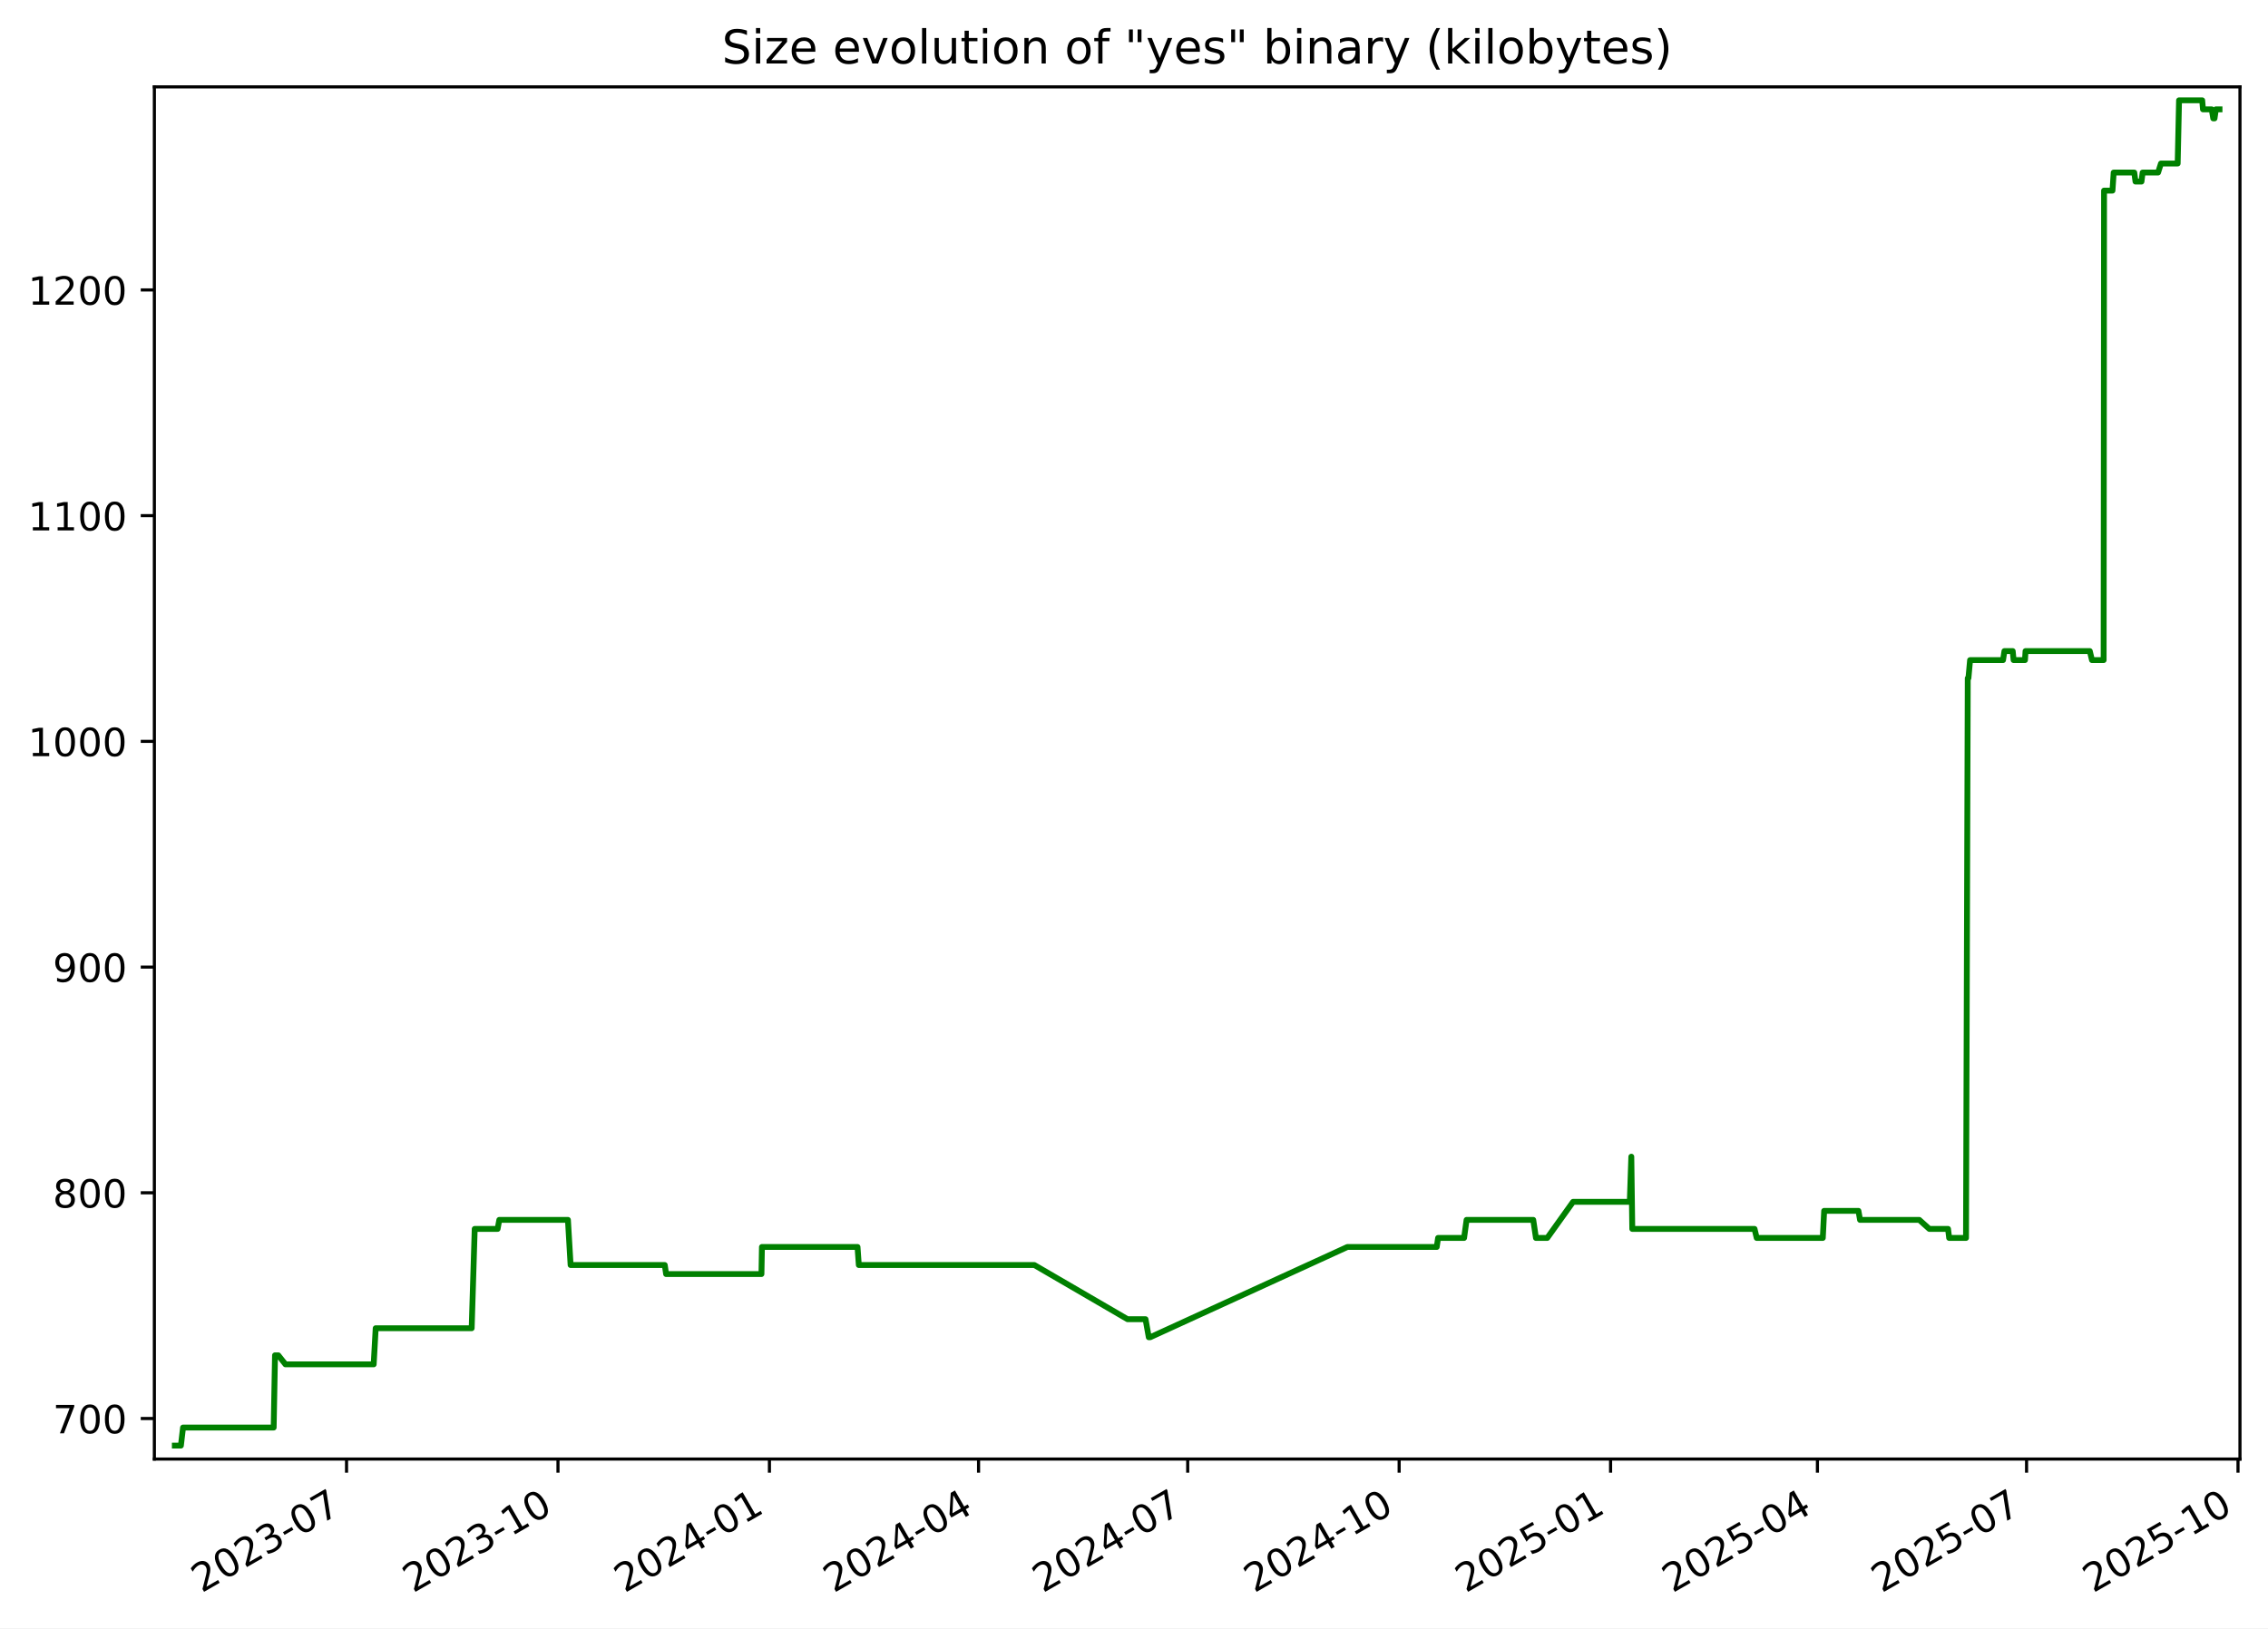
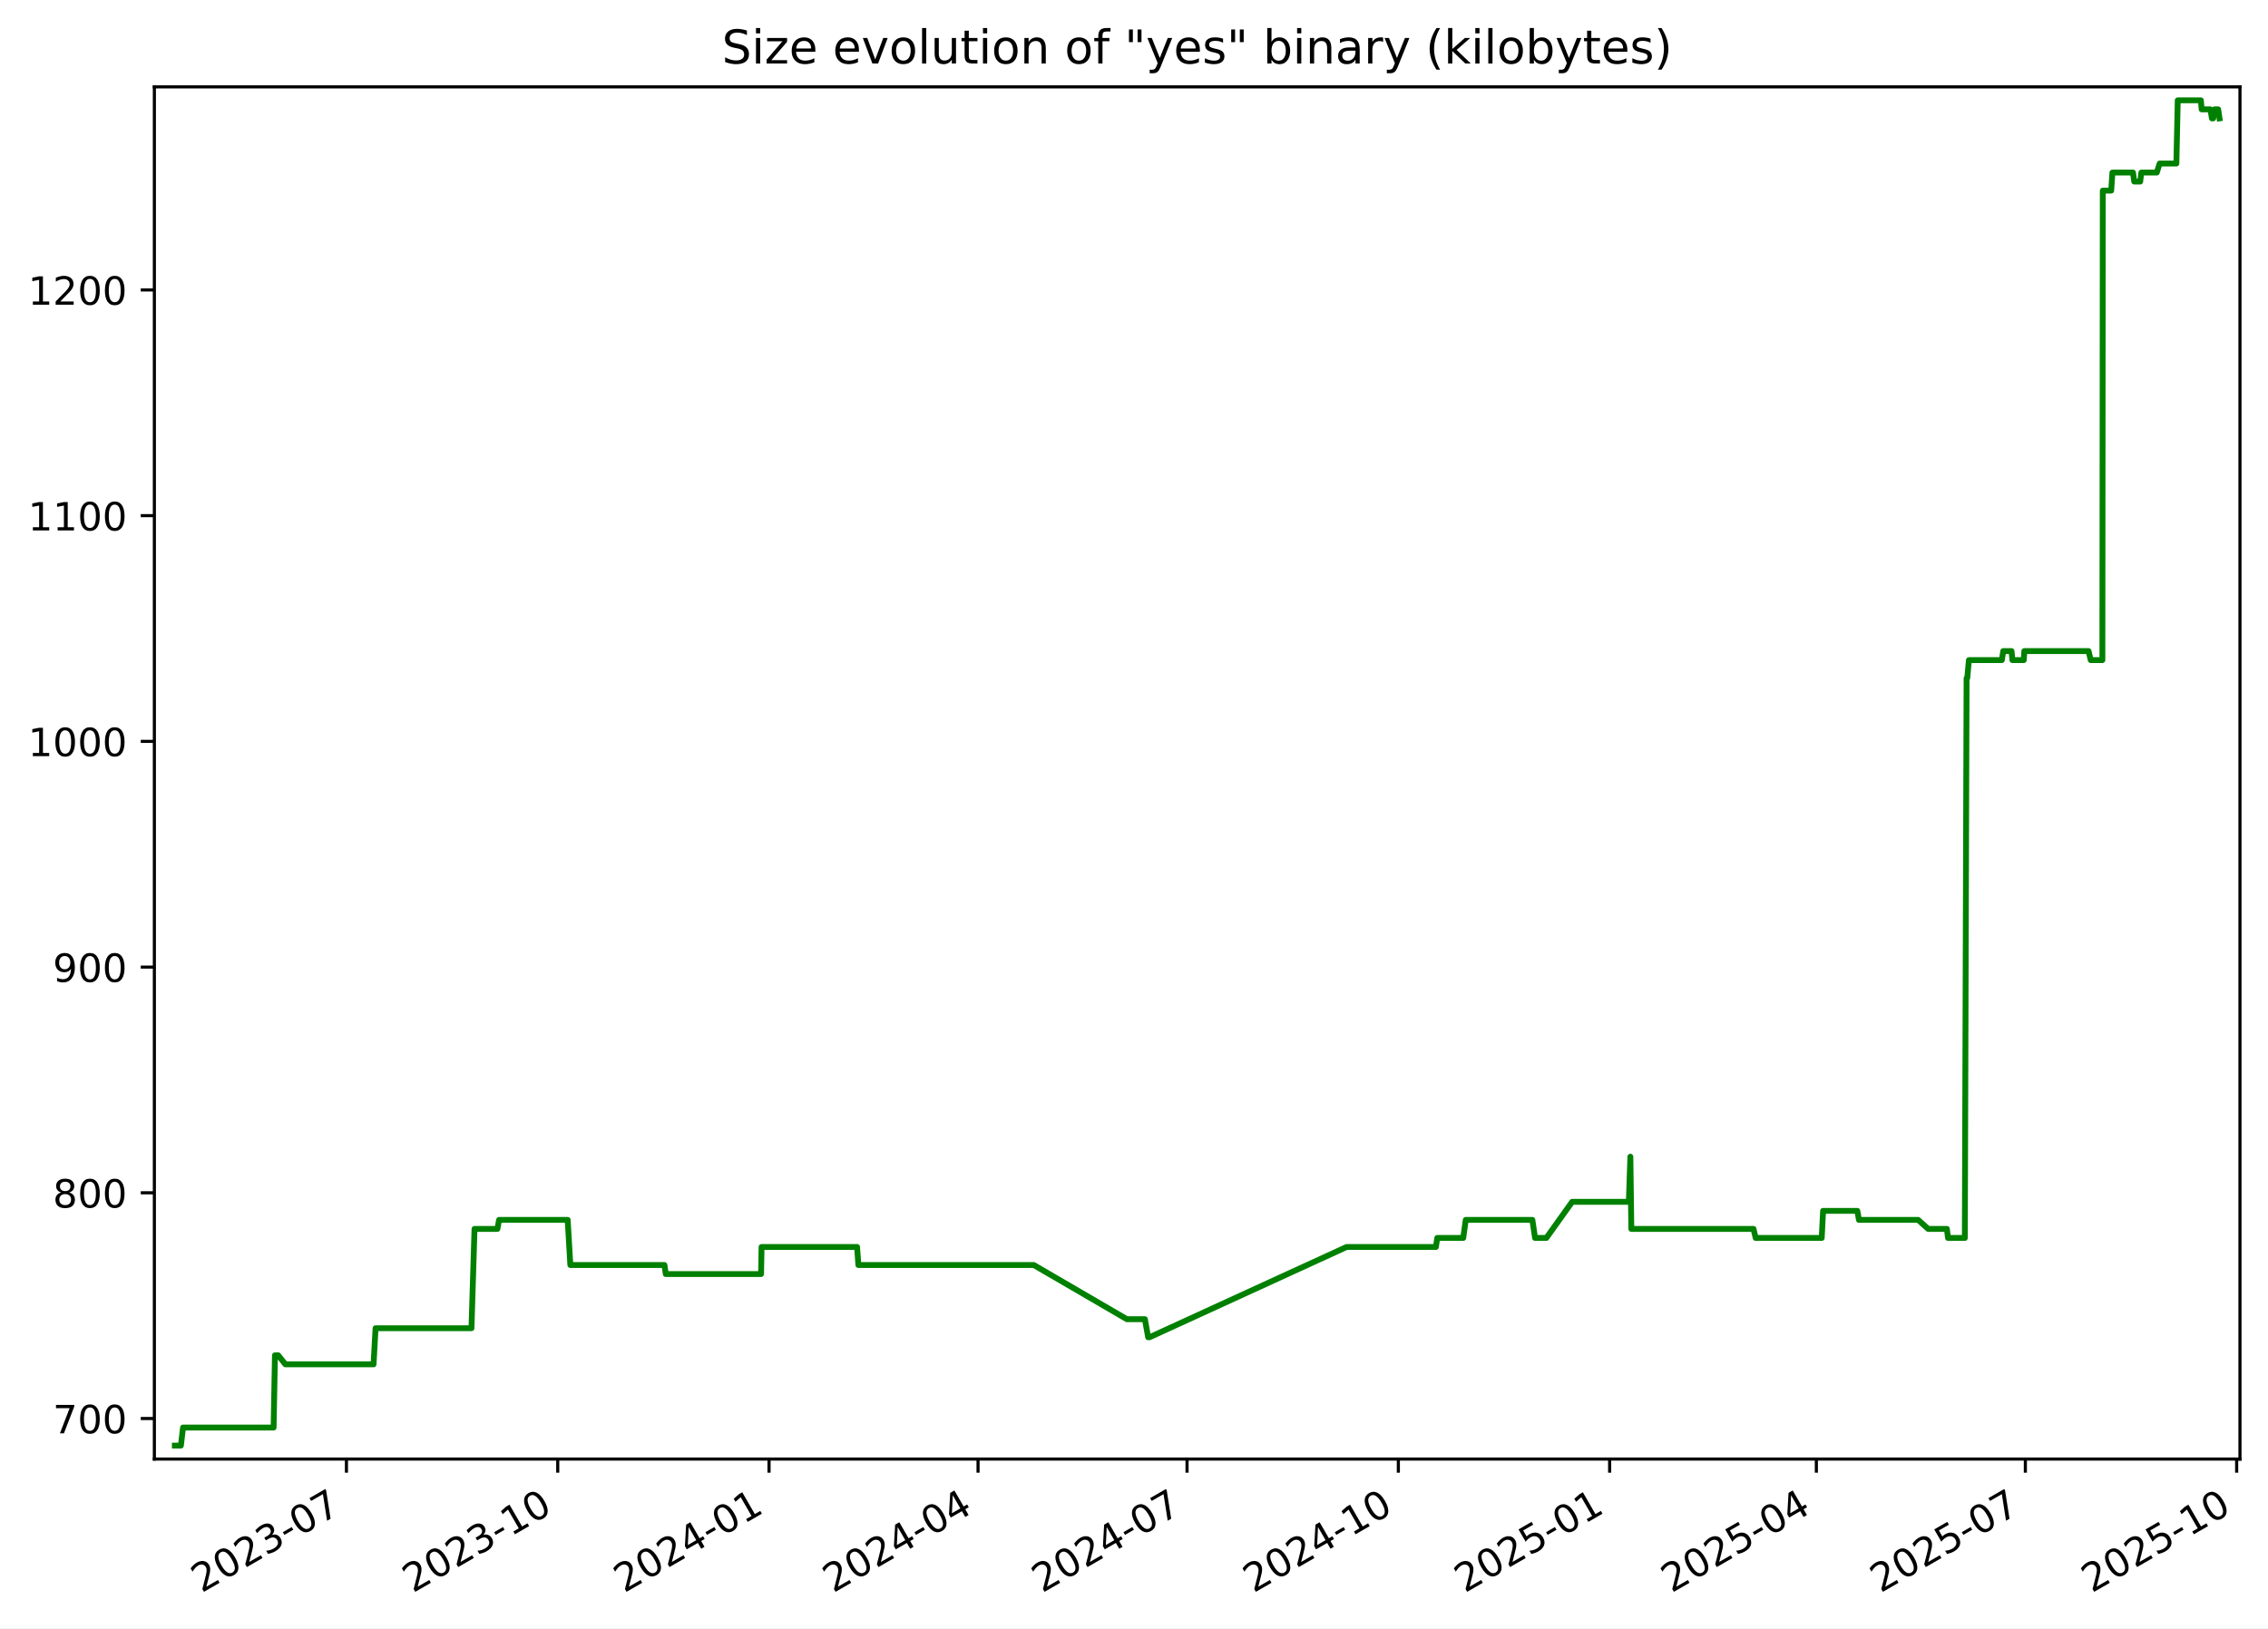
<svg xmlns="http://www.w3.org/2000/svg" xmlns:xlink="http://www.w3.org/1999/xlink" width="582.53pt" height="418.303pt" viewBox="0 0 582.53 418.303" version="1.1">
  <defs>
    <style type="text/css">*{stroke-linejoin: round; stroke-linecap: butt}</style>
  </defs>
  <g id="figure_1">
    <g id="patch_1">
      <path d="M -0 418.303  L 582.53 418.303  L 582.53 0  L -0 0  z " style="fill: #ffffff" />
    </g>
    <g id="axes_1">
      <g id="patch_2">
        <path d="M 39.65 374.83  L 575.33 374.83  L 575.33 22.318  L 39.65 22.318  z " style="fill: #ffffff" />
      </g>
      <g id="matplotlib.axis_1">
        <g id="xtick_1">
          <g id="line2d_1">
            <defs>
-               <path id="m7d4da2647b" d="M 0 0  L 0 3.5  " style="stroke: #000000; stroke-width: 0.8" />
+               <path id="m12a773bc31" d="M 0 0  L 0 3.5  " style="stroke: #000000; stroke-width: 0.8" />
            </defs>
            <g>
-               <use xlink:href="#m7d4da2647b" x="89.009" y="374.83" style="stroke: #000000; stroke-width: 0.8" />
+               <use xlink:href="#m12a773bc31" x="88.981" y="374.83" style="stroke: #000000; stroke-width: 0.8" />
            </g>
          </g>
          <g id="text_1">
-             <g transform="translate(51.78451 409.302) rotate(-30) scale(0.1 -0.1)">
+             <g transform="translate(51.75573 409.302) rotate(-30) scale(0.1 -0.1)">
              <defs>
                <path id="DejaVuSans-32" d="M 1228 531  L 3431 531  L 3431 0  L 469 0  L 469 531  Q 828 903 1448 1529  Q 2069 2156 2228 2338  Q 2531 2678 2651 2914  Q 2772 3150 2772 3378  Q 2772 3750 2511 3984  Q 2250 4219 1831 4219  Q 1534 4219 1204 4116  Q 875 4013 500 3803  L 500 4441  Q 881 4594 1212 4672  Q 1544 4750 1819 4750  Q 2544 4750 2975 4387  Q 3406 4025 3406 3419  Q 3406 3131 3298 2873  Q 3191 2616 2906 2266  Q 2828 2175 2409 1742  Q 1991 1309 1228 531  z " transform="scale(0.015625)" />
                <path id="DejaVuSans-30" d="M 2034 4250  Q 1547 4250 1301 3770  Q 1056 3291 1056 2328  Q 1056 1369 1301 889  Q 1547 409 2034 409  Q 2525 409 2770 889  Q 3016 1369 3016 2328  Q 3016 3291 2770 3770  Q 2525 4250 2034 4250  z M 2034 4750  Q 2819 4750 3233 4129  Q 3647 3509 3647 2328  Q 3647 1150 3233 529  Q 2819 -91 2034 -91  Q 1250 -91 836 529  Q 422 1150 422 2328  Q 422 3509 836 4129  Q 1250 4750 2034 4750  z " transform="scale(0.015625)" />
                <path id="DejaVuSans-33" d="M 2597 2516  Q 3050 2419 3304 2112  Q 3559 1806 3559 1356  Q 3559 666 3084 287  Q 2609 -91 1734 -91  Q 1441 -91 1130 -33  Q 819 25 488 141  L 488 750  Q 750 597 1062 519  Q 1375 441 1716 441  Q 2309 441 2620 675  Q 2931 909 2931 1356  Q 2931 1769 2642 2001  Q 2353 2234 1838 2234  L 1294 2234  L 1294 2753  L 1863 2753  Q 2328 2753 2575 2939  Q 2822 3125 2822 3475  Q 2822 3834 2567 4026  Q 2313 4219 1838 4219  Q 1578 4219 1281 4162  Q 984 4106 628 3988  L 628 4550  Q 988 4650 1302 4700  Q 1616 4750 1894 4750  Q 2613 4750 3031 4423  Q 3450 4097 3450 3541  Q 3450 3153 3228 2886  Q 3006 2619 2597 2516  z " transform="scale(0.015625)" />
                <path id="DejaVuSans-2d" d="M 313 2009  L 1997 2009  L 1997 1497  L 313 1497  L 313 2009  z " transform="scale(0.015625)" />
                <path id="DejaVuSans-37" d="M 525 4666  L 3525 4666  L 3525 4397  L 1831 0  L 1172 0  L 2766 4134  L 525 4134  L 525 4666  z " transform="scale(0.015625)" />
              </defs>
              <use xlink:href="#DejaVuSans-32" />
              <use xlink:href="#DejaVuSans-30" x="63.623" />
              <use xlink:href="#DejaVuSans-32" x="127.246" />
              <use xlink:href="#DejaVuSans-33" x="190.869" />
              <use xlink:href="#DejaVuSans-2d" x="254.492" />
              <use xlink:href="#DejaVuSans-30" x="290.576" />
              <use xlink:href="#DejaVuSans-37" x="354.199" />
            </g>
          </g>
        </g>
        <g id="xtick_2">
          <g id="line2d_2">
            <g>
-               <use xlink:href="#m7d4da2647b" x="143.317" y="374.83" style="stroke: #000000; stroke-width: 0.8" />
+               <use xlink:href="#m12a773bc31" x="143.253" y="374.83" style="stroke: #000000; stroke-width: 0.8" />
            </g>
          </g>
          <g id="text_2">
-             <g transform="translate(106.0921 409.302) rotate(-30) scale(0.1 -0.1)">
+             <g transform="translate(106.0279 409.302) rotate(-30) scale(0.1 -0.1)">
              <defs>
                <path id="DejaVuSans-31" d="M 794 531  L 1825 531  L 1825 4091  L 703 3866  L 703 4441  L 1819 4666  L 2450 4666  L 2450 531  L 3481 531  L 3481 0  L 794 0  L 794 531  z " transform="scale(0.015625)" />
              </defs>
              <use xlink:href="#DejaVuSans-32" />
              <use xlink:href="#DejaVuSans-30" x="63.623" />
              <use xlink:href="#DejaVuSans-32" x="127.246" />
              <use xlink:href="#DejaVuSans-33" x="190.869" />
              <use xlink:href="#DejaVuSans-2d" x="254.492" />
              <use xlink:href="#DejaVuSans-31" x="290.576" />
              <use xlink:href="#DejaVuSans-30" x="354.199" />
            </g>
          </g>
        </g>
        <g id="xtick_3">
          <g id="line2d_3">
            <g>
-               <use xlink:href="#m7d4da2647b" x="197.625" y="374.83" style="stroke: #000000; stroke-width: 0.8" />
+               <use xlink:href="#m12a773bc31" x="197.525" y="374.83" style="stroke: #000000; stroke-width: 0.8" />
            </g>
          </g>
          <g id="text_3">
-             <g transform="translate(160.3997 409.302) rotate(-30) scale(0.1 -0.1)">
+             <g transform="translate(160.3001 409.302) rotate(-30) scale(0.1 -0.1)">
              <defs>
                <path id="DejaVuSans-34" d="M 2419 4116  L 825 1625  L 2419 1625  L 2419 4116  z M 2253 4666  L 3047 4666  L 3047 1625  L 3713 1625  L 3713 1100  L 3047 1100  L 3047 0  L 2419 0  L 2419 1100  L 313 1100  L 313 1709  L 2253 4666  z " transform="scale(0.015625)" />
              </defs>
              <use xlink:href="#DejaVuSans-32" />
              <use xlink:href="#DejaVuSans-30" x="63.623" />
              <use xlink:href="#DejaVuSans-32" x="127.246" />
              <use xlink:href="#DejaVuSans-34" x="190.869" />
              <use xlink:href="#DejaVuSans-2d" x="254.492" />
              <use xlink:href="#DejaVuSans-30" x="290.576" />
              <use xlink:href="#DejaVuSans-31" x="354.199" />
            </g>
          </g>
        </g>
        <g id="xtick_4">
          <g id="line2d_4">
            <g>
-               <use xlink:href="#m7d4da2647b" x="251.342" y="374.83" style="stroke: #000000; stroke-width: 0.8" />
+               <use xlink:href="#m12a773bc31" x="251.207" y="374.83" style="stroke: #000000; stroke-width: 0.8" />
            </g>
          </g>
          <g id="text_4">
-             <g transform="translate(214.117 409.302) rotate(-30) scale(0.1 -0.1)">
+             <g transform="translate(213.9823 409.302) rotate(-30) scale(0.1 -0.1)">
              <use xlink:href="#DejaVuSans-32" />
              <use xlink:href="#DejaVuSans-30" x="63.623" />
              <use xlink:href="#DejaVuSans-32" x="127.246" />
              <use xlink:href="#DejaVuSans-34" x="190.869" />
              <use xlink:href="#DejaVuSans-2d" x="254.492" />
              <use xlink:href="#DejaVuSans-30" x="290.576" />
              <use xlink:href="#DejaVuSans-34" x="354.199" />
            </g>
          </g>
        </g>
        <g id="xtick_5">
          <g id="line2d_5">
            <g>
-               <use xlink:href="#m7d4da2647b" x="305.059" y="374.83" style="stroke: #000000; stroke-width: 0.8" />
+               <use xlink:href="#m12a773bc31" x="304.889" y="374.83" style="stroke: #000000; stroke-width: 0.8" />
            </g>
          </g>
          <g id="text_5">
-             <g transform="translate(267.8344 409.302) rotate(-30) scale(0.1 -0.1)">
+             <g transform="translate(267.6646 409.302) rotate(-30) scale(0.1 -0.1)">
              <use xlink:href="#DejaVuSans-32" />
              <use xlink:href="#DejaVuSans-30" x="63.623" />
              <use xlink:href="#DejaVuSans-32" x="127.246" />
              <use xlink:href="#DejaVuSans-34" x="190.869" />
              <use xlink:href="#DejaVuSans-2d" x="254.492" />
              <use xlink:href="#DejaVuSans-30" x="290.576" />
              <use xlink:href="#DejaVuSans-37" x="354.199" />
            </g>
          </g>
        </g>
        <g id="xtick_6">
          <g id="line2d_6">
            <g>
-               <use xlink:href="#m7d4da2647b" x="359.367" y="374.83" style="stroke: #000000; stroke-width: 0.8" />
+               <use xlink:href="#m12a773bc31" x="359.162" y="374.83" style="stroke: #000000; stroke-width: 0.8" />
            </g>
          </g>
          <g id="text_6">
-             <g transform="translate(322.142 409.302) rotate(-30) scale(0.1 -0.1)">
+             <g transform="translate(321.9368 409.302) rotate(-30) scale(0.1 -0.1)">
              <use xlink:href="#DejaVuSans-32" />
              <use xlink:href="#DejaVuSans-30" x="63.623" />
              <use xlink:href="#DejaVuSans-32" x="127.246" />
              <use xlink:href="#DejaVuSans-34" x="190.869" />
              <use xlink:href="#DejaVuSans-2d" x="254.492" />
              <use xlink:href="#DejaVuSans-31" x="290.576" />
              <use xlink:href="#DejaVuSans-30" x="354.199" />
            </g>
          </g>
        </g>
        <g id="xtick_7">
          <g id="line2d_7">
            <g>
-               <use xlink:href="#m7d4da2647b" x="413.674" y="374.83" style="stroke: #000000; stroke-width: 0.8" />
+               <use xlink:href="#m12a773bc31" x="413.434" y="374.83" style="stroke: #000000; stroke-width: 0.8" />
            </g>
          </g>
          <g id="text_7">
-             <g transform="translate(376.4496 409.302) rotate(-30) scale(0.1 -0.1)">
+             <g transform="translate(376.2089 409.302) rotate(-30) scale(0.1 -0.1)">
              <defs>
                <path id="DejaVuSans-35" d="M 691 4666  L 3169 4666  L 3169 4134  L 1269 4134  L 1269 2991  Q 1406 3038 1543 3061  Q 1681 3084 1819 3084  Q 2600 3084 3056 2656  Q 3513 2228 3513 1497  Q 3513 744 3044 326  Q 2575 -91 1722 -91  Q 1428 -91 1123 -41  Q 819 9 494 109  L 494 744  Q 775 591 1075 516  Q 1375 441 1709 441  Q 2250 441 2565 725  Q 2881 1009 2881 1497  Q 2881 1984 2565 2268  Q 2250 2553 1709 2553  Q 1456 2553 1204 2497  Q 953 2441 691 2322  L 691 4666  z " transform="scale(0.015625)" />
              </defs>
              <use xlink:href="#DejaVuSans-32" />
              <use xlink:href="#DejaVuSans-30" x="63.623" />
              <use xlink:href="#DejaVuSans-32" x="127.246" />
              <use xlink:href="#DejaVuSans-35" x="190.869" />
              <use xlink:href="#DejaVuSans-2d" x="254.492" />
              <use xlink:href="#DejaVuSans-30" x="290.576" />
              <use xlink:href="#DejaVuSans-31" x="354.199" />
            </g>
          </g>
        </g>
        <g id="xtick_8">
          <g id="line2d_8">
            <g>
-               <use xlink:href="#m7d4da2647b" x="466.801" y="374.83" style="stroke: #000000; stroke-width: 0.8" />
+               <use xlink:href="#m12a773bc31" x="466.526" y="374.83" style="stroke: #000000; stroke-width: 0.8" />
            </g>
          </g>
          <g id="text_8">
-             <g transform="translate(429.5766 409.302) rotate(-30) scale(0.1 -0.1)">
+             <g transform="translate(429.3013 409.302) rotate(-30) scale(0.1 -0.1)">
              <use xlink:href="#DejaVuSans-32" />
              <use xlink:href="#DejaVuSans-30" x="63.623" />
              <use xlink:href="#DejaVuSans-32" x="127.246" />
              <use xlink:href="#DejaVuSans-35" x="190.869" />
              <use xlink:href="#DejaVuSans-2d" x="254.492" />
              <use xlink:href="#DejaVuSans-30" x="290.576" />
              <use xlink:href="#DejaVuSans-34" x="354.199" />
            </g>
          </g>
        </g>
        <g id="xtick_9">
          <g id="line2d_9">
            <g>
-               <use xlink:href="#m7d4da2647b" x="520.519" y="374.83" style="stroke: #000000; stroke-width: 0.8" />
+               <use xlink:href="#m12a773bc31" x="520.208" y="374.83" style="stroke: #000000; stroke-width: 0.8" />
            </g>
          </g>
          <g id="text_9">
-             <g transform="translate(483.2939 409.302) rotate(-30) scale(0.1 -0.1)">
+             <g transform="translate(482.9835 409.302) rotate(-30) scale(0.1 -0.1)">
              <use xlink:href="#DejaVuSans-32" />
              <use xlink:href="#DejaVuSans-30" x="63.623" />
              <use xlink:href="#DejaVuSans-32" x="127.246" />
              <use xlink:href="#DejaVuSans-35" x="190.869" />
              <use xlink:href="#DejaVuSans-2d" x="254.492" />
              <use xlink:href="#DejaVuSans-30" x="290.576" />
              <use xlink:href="#DejaVuSans-37" x="354.199" />
            </g>
          </g>
        </g>
        <g id="xtick_10">
          <g id="line2d_10">
            <g>
-               <use xlink:href="#m7d4da2647b" x="574.826" y="374.83" style="stroke: #000000; stroke-width: 0.8" />
+               <use xlink:href="#m12a773bc31" x="574.481" y="374.83" style="stroke: #000000; stroke-width: 0.8" />
            </g>
          </g>
          <g id="text_10">
-             <g transform="translate(537.6015 409.302) rotate(-30) scale(0.1 -0.1)">
+             <g transform="translate(537.2557 409.302) rotate(-30) scale(0.1 -0.1)">
              <use xlink:href="#DejaVuSans-32" />
              <use xlink:href="#DejaVuSans-30" x="63.623" />
              <use xlink:href="#DejaVuSans-32" x="127.246" />
              <use xlink:href="#DejaVuSans-35" x="190.869" />
              <use xlink:href="#DejaVuSans-2d" x="254.492" />
              <use xlink:href="#DejaVuSans-31" x="290.576" />
              <use xlink:href="#DejaVuSans-30" x="354.199" />
            </g>
          </g>
        </g>
      </g>
      <g id="matplotlib.axis_2">
        <g id="ytick_1">
          <g id="line2d_11">
            <defs>
-               <path id="ma2218f60e5" d="M 0 0  L -3.5 0  " style="stroke: #000000; stroke-width: 0.8" />
+               <path id="m1a258356de" d="M 0 0  L -3.5 0  " style="stroke: #000000; stroke-width: 0.8" />
            </defs>
            <g>
-               <use xlink:href="#ma2218f60e5" x="39.65" y="364.416" style="stroke: #000000; stroke-width: 0.8" />
+               <use xlink:href="#m1a258356de" x="39.65" y="364.416" style="stroke: #000000; stroke-width: 0.8" />
            </g>
          </g>
          <g id="text_11">
            <g transform="translate(13.5625 368.215) scale(0.1 -0.1)">
              <use xlink:href="#DejaVuSans-37" />
              <use xlink:href="#DejaVuSans-30" x="63.623" />
              <use xlink:href="#DejaVuSans-30" x="127.246" />
            </g>
          </g>
        </g>
        <g id="ytick_2">
          <g id="line2d_12">
            <g>
-               <use xlink:href="#ma2218f60e5" x="39.65" y="306.429" style="stroke: #000000; stroke-width: 0.8" />
+               <use xlink:href="#m1a258356de" x="39.65" y="306.429" style="stroke: #000000; stroke-width: 0.8" />
            </g>
          </g>
          <g id="text_12">
            <g transform="translate(13.5625 310.2284) scale(0.1 -0.1)">
              <defs>
                <path id="DejaVuSans-38" d="M 2034 2216  Q 1584 2216 1326 1975  Q 1069 1734 1069 1313  Q 1069 891 1326 650  Q 1584 409 2034 409  Q 2484 409 2743 651  Q 3003 894 3003 1313  Q 3003 1734 2745 1975  Q 2488 2216 2034 2216  z M 1403 2484  Q 997 2584 770 2862  Q 544 3141 544 3541  Q 544 4100 942 4425  Q 1341 4750 2034 4750  Q 2731 4750 3128 4425  Q 3525 4100 3525 3541  Q 3525 3141 3298 2862  Q 3072 2584 2669 2484  Q 3125 2378 3379 2068  Q 3634 1759 3634 1313  Q 3634 634 3220 271  Q 2806 -91 2034 -91  Q 1263 -91 848 271  Q 434 634 434 1313  Q 434 1759 690 2068  Q 947 2378 1403 2484  z M 1172 3481  Q 1172 3119 1398 2916  Q 1625 2713 2034 2713  Q 2441 2713 2670 2916  Q 2900 3119 2900 3481  Q 2900 3844 2670 4047  Q 2441 4250 2034 4250  Q 1625 4250 1398 4047  Q 1172 3844 1172 3481  z " transform="scale(0.015625)" />
              </defs>
              <use xlink:href="#DejaVuSans-38" />
              <use xlink:href="#DejaVuSans-30" x="63.623" />
              <use xlink:href="#DejaVuSans-30" x="127.246" />
            </g>
          </g>
        </g>
        <g id="ytick_3">
          <g id="line2d_13">
            <g>
-               <use xlink:href="#ma2218f60e5" x="39.65" y="248.443" style="stroke: #000000; stroke-width: 0.8" />
+               <use xlink:href="#m1a258356de" x="39.65" y="248.443" style="stroke: #000000; stroke-width: 0.8" />
            </g>
          </g>
          <g id="text_13">
            <g transform="translate(13.5625 252.2418) scale(0.1 -0.1)">
              <defs>
                <path id="DejaVuSans-39" d="M 703 97  L 703 672  Q 941 559 1184 500  Q 1428 441 1663 441  Q 2288 441 2617 861  Q 2947 1281 2994 2138  Q 2813 1869 2534 1725  Q 2256 1581 1919 1581  Q 1219 1581 811 2004  Q 403 2428 403 3163  Q 403 3881 828 4315  Q 1253 4750 1959 4750  Q 2769 4750 3195 4129  Q 3622 3509 3622 2328  Q 3622 1225 3098 567  Q 2575 -91 1691 -91  Q 1453 -91 1209 -44  Q 966 3 703 97  z M 1959 2075  Q 2384 2075 2632 2365  Q 2881 2656 2881 3163  Q 2881 3666 2632 3958  Q 2384 4250 1959 4250  Q 1534 4250 1286 3958  Q 1038 3666 1038 3163  Q 1038 2656 1286 2365  Q 1534 2075 1959 2075  z " transform="scale(0.015625)" />
              </defs>
              <use xlink:href="#DejaVuSans-39" />
              <use xlink:href="#DejaVuSans-30" x="63.623" />
              <use xlink:href="#DejaVuSans-30" x="127.246" />
            </g>
          </g>
        </g>
        <g id="ytick_4">
          <g id="line2d_14">
            <g>
-               <use xlink:href="#ma2218f60e5" x="39.65" y="190.456" style="stroke: #000000; stroke-width: 0.8" />
+               <use xlink:href="#m1a258356de" x="39.65" y="190.456" style="stroke: #000000; stroke-width: 0.8" />
            </g>
          </g>
          <g id="text_14">
            <g transform="translate(7.2 194.2552) scale(0.1 -0.1)">
              <use xlink:href="#DejaVuSans-31" />
              <use xlink:href="#DejaVuSans-30" x="63.623" />
              <use xlink:href="#DejaVuSans-30" x="127.246" />
              <use xlink:href="#DejaVuSans-30" x="190.869" />
            </g>
          </g>
        </g>
        <g id="ytick_5">
          <g id="line2d_15">
            <g>
-               <use xlink:href="#ma2218f60e5" x="39.65" y="132.469" style="stroke: #000000; stroke-width: 0.8" />
+               <use xlink:href="#m1a258356de" x="39.65" y="132.469" style="stroke: #000000; stroke-width: 0.8" />
            </g>
          </g>
          <g id="text_15">
            <g transform="translate(7.2 136.2686) scale(0.1 -0.1)">
              <use xlink:href="#DejaVuSans-31" />
              <use xlink:href="#DejaVuSans-31" x="63.623" />
              <use xlink:href="#DejaVuSans-30" x="127.246" />
              <use xlink:href="#DejaVuSans-30" x="190.869" />
            </g>
          </g>
        </g>
        <g id="ytick_6">
          <g id="line2d_16">
            <g>
-               <use xlink:href="#ma2218f60e5" x="39.65" y="74.483" style="stroke: #000000; stroke-width: 0.8" />
+               <use xlink:href="#m1a258356de" x="39.65" y="74.483" style="stroke: #000000; stroke-width: 0.8" />
            </g>
          </g>
          <g id="text_16">
            <g transform="translate(7.2 78.28207) scale(0.1 -0.1)">
              <use xlink:href="#DejaVuSans-31" />
              <use xlink:href="#DejaVuSans-32" x="63.623" />
              <use xlink:href="#DejaVuSans-30" x="127.246" />
              <use xlink:href="#DejaVuSans-30" x="190.869" />
            </g>
          </g>
        </g>
      </g>
      <g id="line2d_17">
-         <path d="M 44.902 371.374  L 46.464 371.374  L 47.011 366.735  L 70.293 366.735  L 70.638 348.179  L 71.482 348.179  L 73.322 350.499  L 95.981 350.499  L 96.495 341.221  L 121.15 341.221  L 121.928 315.707  L 127.81 315.707  L 128.243 313.388  L 145.873 313.388  L 146.558 324.985  L 170.747 324.985  L 171.085 327.304  L 195.576 327.304  L 195.703 320.346  L 220.254 320.346  L 220.585 324.985  L 265.675 324.985  L 289.6 338.902  L 294.23 338.902  L 295.062 343.541  L 295.421 343.541  L 346.076 320.346  L 369.022 320.346  L 369.366 318.026  L 376.048 318.026  L 376.686 313.388  L 393.812 313.388  L 394.505 318.026  L 397.411 318.026  L 404.042 308.749  L 418.607 308.749  L 419 297.151  L 419.248 315.707  L 450.649 315.707  L 451.205 318.026  L 468.182 318.026  L 468.53 311.068  L 477.336 311.068  L 477.748 313.388  L 492.965 313.388  L 495.545 315.707  L 500.353 315.707  L 500.637 318.026  L 504.965 318.026  L 505.413 174.22  L 505.588 174.22  L 506.009 169.581  L 514.474 169.581  L 514.832 167.261  L 516.961 167.261  L 517.189 169.581  L 520.113 169.581  L 520.251 167.261  L 536.76 167.261  L 537.318 169.581  L 540.316 169.581  L 540.421 48.969  L 542.583 48.969  L 542.894 44.33  L 548.186 44.33  L 548.499 46.649  L 550.033 46.649  L 550.326 44.33  L 554.298 44.33  L 555.034 42.01  L 559.332 42.01  L 559.683 25.774  L 565.631 25.774  L 565.827 28.094  L 568.076 28.094  L 568.465 30.413  L 568.796 30.413  L 569.134 28.094  L 570.078 28.094  L 570.078 28.094  " clip-path="url(#p528f3f8129)" style="fill: none; stroke: #008000; stroke-width: 1.5; stroke-linecap: square" />
+         <path d="M 44.902 371.374  L 46.463 371.374  L 47.01 366.735  L 70.276 366.735  L 70.621 348.179  L 71.464 348.179  L 73.303 350.499  L 95.947 350.499  L 96.461 341.221  L 121.1 341.221  L 121.877 315.707  L 127.756 315.707  L 128.189 313.388  L 145.807 313.388  L 146.491 324.985  L 170.665 324.985  L 171.003 327.304  L 195.478 327.304  L 195.605 320.346  L 220.139 320.346  L 220.471 324.985  L 265.531 324.985  L 289.44 338.902  L 294.068 338.902  L 294.899 343.541  L 295.258 343.541  L 345.88 320.346  L 368.81 320.346  L 369.154 318.026  L 375.832 318.026  L 376.47 313.388  L 393.584 313.388  L 394.277 318.026  L 397.181 318.026  L 403.807 308.749  L 418.363 308.749  L 418.756 297.151  L 419.004 315.707  L 450.384 315.707  L 450.94 318.026  L 467.906 318.026  L 468.253 311.068  L 477.054 311.068  L 477.465 313.388  L 492.673 313.388  L 495.25 315.707  L 500.056 315.707  L 500.34 318.026  L 504.665 318.026  L 505.112 174.22  L 505.287 174.22  L 505.708 169.581  L 514.168 169.581  L 514.526 167.261  L 516.653 167.261  L 516.881 169.581  L 519.803 169.581  L 519.941 167.261  L 536.439 167.261  L 536.996 169.581  L 539.993 169.581  L 540.098 48.969  L 542.258 48.969  L 542.569 44.33  L 547.858 44.33  L 548.171 46.649  L 549.704 46.649  L 549.997 44.33  L 553.965 44.33  L 554.702 42.01  L 558.997 42.01  L 559.347 25.774  L 565.292 25.774  L 565.487 28.094  L 567.735 28.094  L 568.124 30.413  L 568.454 30.413  L 568.792 28.094  L 569.736 28.094  L 570.078 30.413  L 570.078 30.413  " clip-path="url(#paaadb06cdf)" style="fill: none; stroke: #008000; stroke-width: 1.5; stroke-linecap: square" />
      </g>
      <g id="patch_3">
        <path d="M 39.65 374.83  L 39.65 22.318  " style="fill: none; stroke: #000000; stroke-width: 0.8; stroke-linejoin: miter; stroke-linecap: square" />
      </g>
      <g id="patch_4">
        <path d="M 575.33 374.83  L 575.33 22.318  " style="fill: none; stroke: #000000; stroke-width: 0.8; stroke-linejoin: miter; stroke-linecap: square" />
      </g>
      <g id="patch_5">
        <path d="M 39.65 374.83  L 575.33 374.83  " style="fill: none; stroke: #000000; stroke-width: 0.8; stroke-linejoin: miter; stroke-linecap: square" />
      </g>
      <g id="patch_6">
        <path d="M 39.65 22.318  L 575.33 22.318  " style="fill: none; stroke: #000000; stroke-width: 0.8; stroke-linejoin: miter; stroke-linecap: square" />
      </g>
      <g id="text_17">
        <g transform="translate(185.4256 16.31812) scale(0.12 -0.12)">
          <defs>
            <path id="DejaVuSans-53" d="M 3425 4513  L 3425 3897  Q 3066 4069 2747 4153  Q 2428 4238 2131 4238  Q 1616 4238 1336 4038  Q 1056 3838 1056 3469  Q 1056 3159 1242 3001  Q 1428 2844 1947 2747  L 2328 2669  Q 3034 2534 3370 2195  Q 3706 1856 3706 1288  Q 3706 609 3251 259  Q 2797 -91 1919 -91  Q 1588 -91 1214 -16  Q 841 59 441 206  L 441 856  Q 825 641 1194 531  Q 1563 422 1919 422  Q 2459 422 2753 634  Q 3047 847 3047 1241  Q 3047 1584 2836 1778  Q 2625 1972 2144 2069  L 1759 2144  Q 1053 2284 737 2584  Q 422 2884 422 3419  Q 422 4038 858 4394  Q 1294 4750 2059 4750  Q 2388 4750 2728 4690  Q 3069 4631 3425 4513  z " transform="scale(0.015625)" />
            <path id="DejaVuSans-69" d="M 603 3500  L 1178 3500  L 1178 0  L 603 0  L 603 3500  z M 603 4863  L 1178 4863  L 1178 4134  L 603 4134  L 603 4863  z " transform="scale(0.015625)" />
            <path id="DejaVuSans-7a" d="M 353 3500  L 3084 3500  L 3084 2975  L 922 459  L 3084 459  L 3084 0  L 275 0  L 275 525  L 2438 3041  L 353 3041  L 353 3500  z " transform="scale(0.015625)" />
            <path id="DejaVuSans-65" d="M 3597 1894  L 3597 1613  L 953 1613  Q 991 1019 1311 708  Q 1631 397 2203 397  Q 2534 397 2845 478  Q 3156 559 3463 722  L 3463 178  Q 3153 47 2828 -22  Q 2503 -91 2169 -91  Q 1331 -91 842 396  Q 353 884 353 1716  Q 353 2575 817 3079  Q 1281 3584 2069 3584  Q 2775 3584 3186 3129  Q 3597 2675 3597 1894  z M 3022 2063  Q 3016 2534 2758 2815  Q 2500 3097 2075 3097  Q 1594 3097 1305 2825  Q 1016 2553 972 2059  L 3022 2063  z " transform="scale(0.015625)" />
            <path id="DejaVuSans-20" transform="scale(0.015625)" />
            <path id="DejaVuSans-76" d="M 191 3500  L 800 3500  L 1894 563  L 2988 3500  L 3597 3500  L 2284 0  L 1503 0  L 191 3500  z " transform="scale(0.015625)" />
            <path id="DejaVuSans-6f" d="M 1959 3097  Q 1497 3097 1228 2736  Q 959 2375 959 1747  Q 959 1119 1226 758  Q 1494 397 1959 397  Q 2419 397 2687 759  Q 2956 1122 2956 1747  Q 2956 2369 2687 2733  Q 2419 3097 1959 3097  z M 1959 3584  Q 2709 3584 3137 3096  Q 3566 2609 3566 1747  Q 3566 888 3137 398  Q 2709 -91 1959 -91  Q 1206 -91 779 398  Q 353 888 353 1747  Q 353 2609 779 3096  Q 1206 3584 1959 3584  z " transform="scale(0.015625)" />
            <path id="DejaVuSans-6c" d="M 603 4863  L 1178 4863  L 1178 0  L 603 0  L 603 4863  z " transform="scale(0.015625)" />
            <path id="DejaVuSans-75" d="M 544 1381  L 544 3500  L 1119 3500  L 1119 1403  Q 1119 906 1312 657  Q 1506 409 1894 409  Q 2359 409 2629 706  Q 2900 1003 2900 1516  L 2900 3500  L 3475 3500  L 3475 0  L 2900 0  L 2900 538  Q 2691 219 2414 64  Q 2138 -91 1772 -91  Q 1169 -91 856 284  Q 544 659 544 1381  z M 1991 3584  L 1991 3584  z " transform="scale(0.015625)" />
            <path id="DejaVuSans-74" d="M 1172 4494  L 1172 3500  L 2356 3500  L 2356 3053  L 1172 3053  L 1172 1153  Q 1172 725 1289 603  Q 1406 481 1766 481  L 2356 481  L 2356 0  L 1766 0  Q 1100 0 847 248  Q 594 497 594 1153  L 594 3053  L 172 3053  L 172 3500  L 594 3500  L 594 4494  L 1172 4494  z " transform="scale(0.015625)" />
            <path id="DejaVuSans-6e" d="M 3513 2113  L 3513 0  L 2938 0  L 2938 2094  Q 2938 2591 2744 2837  Q 2550 3084 2163 3084  Q 1697 3084 1428 2787  Q 1159 2491 1159 1978  L 1159 0  L 581 0  L 581 3500  L 1159 3500  L 1159 2956  Q 1366 3272 1645 3428  Q 1925 3584 2291 3584  Q 2894 3584 3203 3211  Q 3513 2838 3513 2113  z " transform="scale(0.015625)" />
            <path id="DejaVuSans-66" d="M 2375 4863  L 2375 4384  L 1825 4384  Q 1516 4384 1395 4259  Q 1275 4134 1275 3809  L 1275 3500  L 2222 3500  L 2222 3053  L 1275 3053  L 1275 0  L 697 0  L 697 3053  L 147 3053  L 147 3500  L 697 3500  L 697 3744  Q 697 4328 969 4595  Q 1241 4863 1831 4863  L 2375 4863  z " transform="scale(0.015625)" />
            <path id="DejaVuSans-22" d="M 1147 4666  L 1147 2931  L 616 2931  L 616 4666  L 1147 4666  z M 2328 4666  L 2328 2931  L 1797 2931  L 1797 4666  L 2328 4666  z " transform="scale(0.015625)" />
            <path id="DejaVuSans-79" d="M 2059 -325  Q 1816 -950 1584 -1140  Q 1353 -1331 966 -1331  L 506 -1331  L 506 -850  L 844 -850  Q 1081 -850 1212 -737  Q 1344 -625 1503 -206  L 1606 56  L 191 3500  L 800 3500  L 1894 763  L 2988 3500  L 3597 3500  L 2059 -325  z " transform="scale(0.015625)" />
            <path id="DejaVuSans-73" d="M 2834 3397  L 2834 2853  Q 2591 2978 2328 3040  Q 2066 3103 1784 3103  Q 1356 3103 1142 2972  Q 928 2841 928 2578  Q 928 2378 1081 2264  Q 1234 2150 1697 2047  L 1894 2003  Q 2506 1872 2764 1633  Q 3022 1394 3022 966  Q 3022 478 2636 193  Q 2250 -91 1575 -91  Q 1294 -91 989 -36  Q 684 19 347 128  L 347 722  Q 666 556 975 473  Q 1284 391 1588 391  Q 1994 391 2212 530  Q 2431 669 2431 922  Q 2431 1156 2273 1281  Q 2116 1406 1581 1522  L 1381 1569  Q 847 1681 609 1914  Q 372 2147 372 2553  Q 372 3047 722 3315  Q 1072 3584 1716 3584  Q 2034 3584 2315 3537  Q 2597 3491 2834 3397  z " transform="scale(0.015625)" />
            <path id="DejaVuSans-62" d="M 3116 1747  Q 3116 2381 2855 2742  Q 2594 3103 2138 3103  Q 1681 3103 1420 2742  Q 1159 2381 1159 1747  Q 1159 1113 1420 752  Q 1681 391 2138 391  Q 2594 391 2855 752  Q 3116 1113 3116 1747  z M 1159 2969  Q 1341 3281 1617 3432  Q 1894 3584 2278 3584  Q 2916 3584 3314 3078  Q 3713 2572 3713 1747  Q 3713 922 3314 415  Q 2916 -91 2278 -91  Q 1894 -91 1617 61  Q 1341 213 1159 525  L 1159 0  L 581 0  L 581 4863  L 1159 4863  L 1159 2969  z " transform="scale(0.015625)" />
            <path id="DejaVuSans-61" d="M 2194 1759  Q 1497 1759 1228 1600  Q 959 1441 959 1056  Q 959 750 1161 570  Q 1363 391 1709 391  Q 2188 391 2477 730  Q 2766 1069 2766 1631  L 2766 1759  L 2194 1759  z M 3341 1997  L 3341 0  L 2766 0  L 2766 531  Q 2569 213 2275 61  Q 1981 -91 1556 -91  Q 1019 -91 701 211  Q 384 513 384 1019  Q 384 1609 779 1909  Q 1175 2209 1959 2209  L 2766 2209  L 2766 2266  Q 2766 2663 2505 2880  Q 2244 3097 1772 3097  Q 1472 3097 1187 3025  Q 903 2953 641 2809  L 641 3341  Q 956 3463 1253 3523  Q 1550 3584 1831 3584  Q 2591 3584 2966 3190  Q 3341 2797 3341 1997  z " transform="scale(0.015625)" />
            <path id="DejaVuSans-72" d="M 2631 2963  Q 2534 3019 2420 3045  Q 2306 3072 2169 3072  Q 1681 3072 1420 2755  Q 1159 2438 1159 1844  L 1159 0  L 581 0  L 581 3500  L 1159 3500  L 1159 2956  Q 1341 3275 1631 3429  Q 1922 3584 2338 3584  Q 2397 3584 2469 3576  Q 2541 3569 2628 3553  L 2631 2963  z " transform="scale(0.015625)" />
            <path id="DejaVuSans-28" d="M 1984 4856  Q 1566 4138 1362 3434  Q 1159 2731 1159 2009  Q 1159 1288 1364 580  Q 1569 -128 1984 -844  L 1484 -844  Q 1016 -109 783 600  Q 550 1309 550 2009  Q 550 2706 781 3412  Q 1013 4119 1484 4856  L 1984 4856  z " transform="scale(0.015625)" />
            <path id="DejaVuSans-6b" d="M 581 4863  L 1159 4863  L 1159 1991  L 2875 3500  L 3609 3500  L 1753 1863  L 3688 0  L 2938 0  L 1159 1709  L 1159 0  L 581 0  L 581 4863  z " transform="scale(0.015625)" />
            <path id="DejaVuSans-29" d="M 513 4856  L 1013 4856  Q 1481 4119 1714 3412  Q 1947 2706 1947 2009  Q 1947 1309 1714 600  Q 1481 -109 1013 -844  L 513 -844  Q 928 -128 1133 580  Q 1338 1288 1338 2009  Q 1338 2731 1133 3434  Q 928 4138 513 4856  z " transform="scale(0.015625)" />
          </defs>
          <use xlink:href="#DejaVuSans-53" />
          <use xlink:href="#DejaVuSans-69" x="63.477" />
          <use xlink:href="#DejaVuSans-7a" x="91.26" />
          <use xlink:href="#DejaVuSans-65" x="143.75" />
          <use xlink:href="#DejaVuSans-20" x="205.273" />
          <use xlink:href="#DejaVuSans-65" x="237.061" />
          <use xlink:href="#DejaVuSans-76" x="298.584" />
          <use xlink:href="#DejaVuSans-6f" x="357.764" />
          <use xlink:href="#DejaVuSans-6c" x="418.945" />
          <use xlink:href="#DejaVuSans-75" x="446.729" />
          <use xlink:href="#DejaVuSans-74" x="510.107" />
          <use xlink:href="#DejaVuSans-69" x="549.316" />
          <use xlink:href="#DejaVuSans-6f" x="577.1" />
          <use xlink:href="#DejaVuSans-6e" x="638.281" />
          <use xlink:href="#DejaVuSans-20" x="701.66" />
          <use xlink:href="#DejaVuSans-6f" x="733.447" />
          <use xlink:href="#DejaVuSans-66" x="794.629" />
          <use xlink:href="#DejaVuSans-20" x="829.834" />
          <use xlink:href="#DejaVuSans-22" x="861.621" />
          <use xlink:href="#DejaVuSans-79" x="907.617" />
          <use xlink:href="#DejaVuSans-65" x="966.797" />
          <use xlink:href="#DejaVuSans-73" x="1028.32" />
          <use xlink:href="#DejaVuSans-22" x="1080.42" />
          <use xlink:href="#DejaVuSans-20" x="1126.416" />
          <use xlink:href="#DejaVuSans-62" x="1158.203" />
          <use xlink:href="#DejaVuSans-69" x="1221.68" />
          <use xlink:href="#DejaVuSans-6e" x="1249.463" />
          <use xlink:href="#DejaVuSans-61" x="1312.842" />
          <use xlink:href="#DejaVuSans-72" x="1374.121" />
          <use xlink:href="#DejaVuSans-79" x="1415.234" />
          <use xlink:href="#DejaVuSans-20" x="1474.414" />
          <use xlink:href="#DejaVuSans-28" x="1506.201" />
          <use xlink:href="#DejaVuSans-6b" x="1545.215" />
          <use xlink:href="#DejaVuSans-69" x="1603.125" />
          <use xlink:href="#DejaVuSans-6c" x="1630.908" />
          <use xlink:href="#DejaVuSans-6f" x="1658.691" />
          <use xlink:href="#DejaVuSans-62" x="1719.873" />
          <use xlink:href="#DejaVuSans-79" x="1783.35" />
          <use xlink:href="#DejaVuSans-74" x="1842.529" />
          <use xlink:href="#DejaVuSans-65" x="1881.738" />
          <use xlink:href="#DejaVuSans-73" x="1943.262" />
          <use xlink:href="#DejaVuSans-29" x="1995.361" />
        </g>
      </g>
    </g>
  </g>
  <defs>
-     <clipPath id="p528f3f8129">
+     <clipPath id="paaadb06cdf">
      <rect x="39.65" y="22.318" width="535.68" height="352.512" />
    </clipPath>
  </defs>
</svg>
